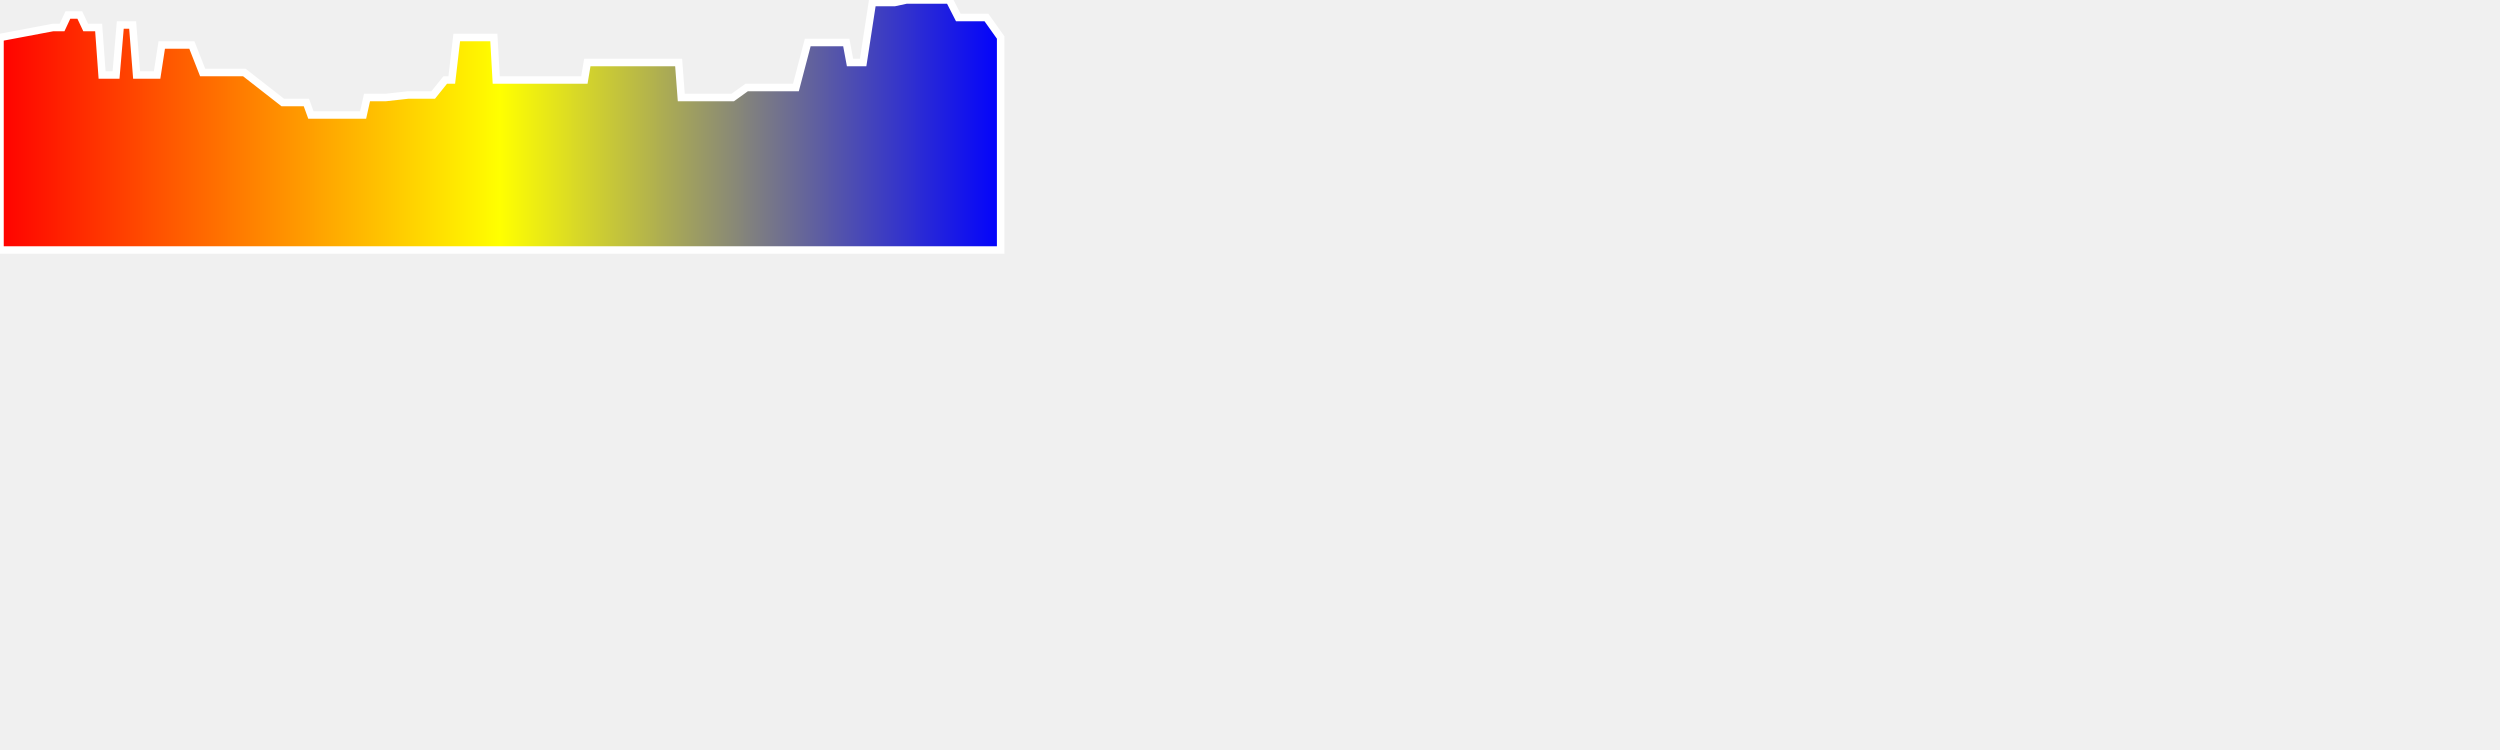
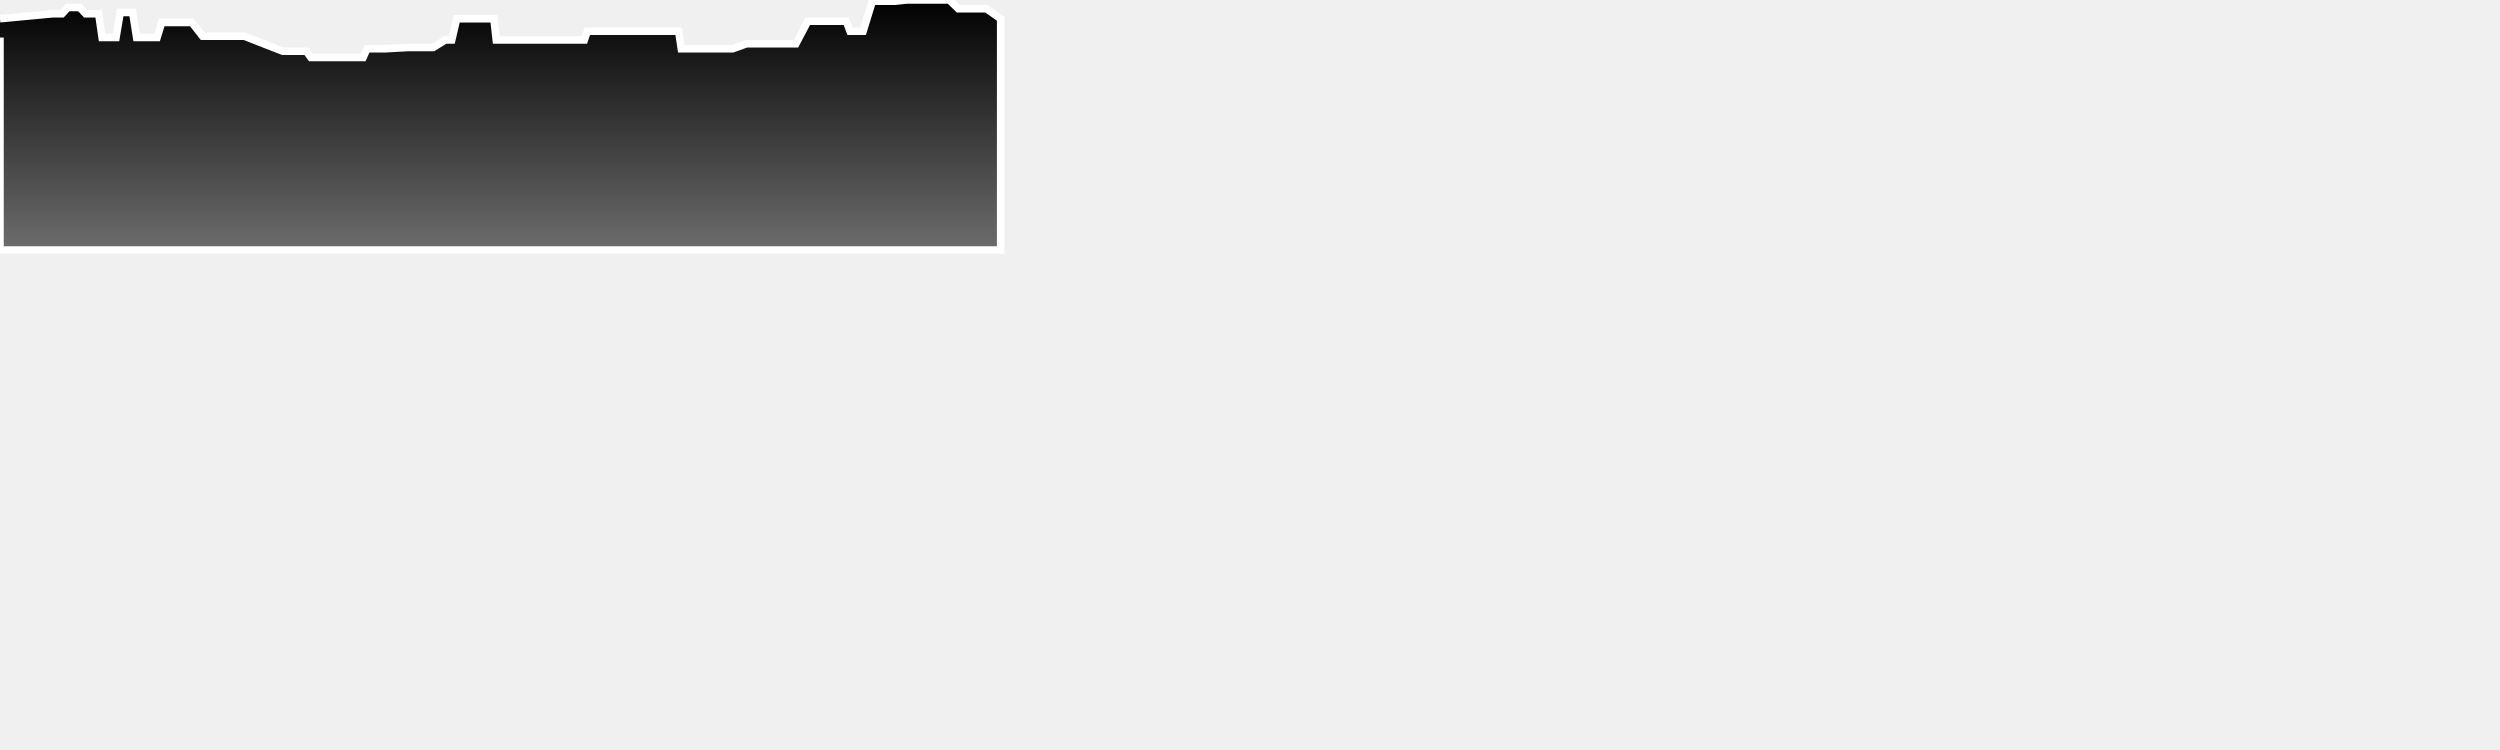
<svg xmlns="http://www.w3.org/2000/svg" baseProfile="full" height="300px" version="1.1" width="1000px">
  <defs>
-     <linearGradient id="my-gradient" x1="0" x2="1" y1="0" y2="0">
-       <stop offset="0.0" stop-color="red" stop-opacity="1" />
-       <stop offset="0.5" stop-color="yellow" stop-opacity="1" />
-       <stop offset="1.0" stop-color="blue" stop-opacity="1" />
+     <linearGradient id="my-gradient" x1="0" x2="0" y1="0" y2="1">
+       <stop offset="0.0" stop-color="#000000" stop-opacity="1" />
+       <stop offset="1.0" stop-color="#6d6d6d" stop-opacity="1" />
    </linearGradient>
  </defs>
-   <path d="M 0 15.0 L 21.207 11.0 L 23.442 11.0 L 24.824 11.0 L 27.156 6.0 L 28.042 6.0 L 29.131 6.0 L 30.141 6.0 L 31.27 6.0 L 31.914 6.0 L 34.27 11.0 L 36.766 11.0 L 37.601 11.0 L 38.547 11.0 L 39.458 11.0 L 40.835 30.0 L 44.045 30.0 L 46.418 30.0 L 48.114 10.0 L 49.635 10.0 L 51.016 10.0 L 53.058 10.0 L 54.639 30.0 L 56.65 30.0 L 58.677 30.0 L 60.855 30.0 L 62.842 30.0 L 64.697 18.0 L 66.312 18.0 L 68.013 18.0 L 76.744 18.0 L 81.063 29.0 L 88.395 29.0 L 97.734 29.0 L 113.113 41.0 L 118.658 41.0 L 122.551 41.0 L 124.361 46.0 L 125.478 46.0 L 126.515 46.0 L 127.269 46.0 L 128.299 46.0 L 129.602 46.0 L 130.973 46.0 L 132.856 46.0 L 138.476 46.0 L 140.647 46.0 L 141.99 46.0 L 143.643 46.0 L 145.249 46.0 L 146.806 39.0 L 148.283 39.0 L 149.911 39.0 L 151.693 39.0 L 154.316 39.0 L 163.254 38.0 L 168.659 38.0 L 173.273 38.0 L 178.087 32.0 L 180.708 32.0 L 182.699 15.0 L 183.937 15.0 L 185.052 15.0 L 186.503 15.0 L 188.034 15.0 L 190.314 15.0 L 191.852 15.0 L 193.111 15.0 L 194.281 15.0 L 196.347 15.0 L 197.534 15.0 L 198.493 32.0 L 199.715 32.0 L 201.234 32.0 L 203.446 32.0 L 205.459 32.0 L 209.112 32.0 L 210.607 32.0 L 212.117 32.0 L 213.331 32.0 L 214.188 32.0 L 214.675 32.0 L 215.251 32.0 L 216.005 32.0 L 216.815 32.0 L 217.698 32.0 L 220.428 32.0 L 221.452 32.0 L 222.203 32.0 L 222.966 32.0 L 223.657 32.0 L 224.423 32.0 L 225.52 32.0 L 227.062 32.0 L 228.228 32.0 L 229.322 32.0 L 230.205 32.0 L 231.235 32.0 L 232.139 32.0 L 233.747 32.0 L 234.929 25.0 L 239.051 25.0 L 241.342 25.0 L 243.18 25.0 L 245.312 25.0 L 247.847 25.0 L 249.363 25.0 L 250.711 25.0 L 251.816 25.0 L 252.701 25.0 L 253.296 25.0 L 253.954 25.0 L 254.488 25.0 L 255.165 25.0 L 255.997 25.0 L 261.415 25.0 L 266.025 25.0 L 266.725 25.0 L 268.16 25.0 L 269.357 25.0 L 270.311 25.0 L 271.454 25.0 L 272.509 39.0 L 273.719 39.0 L 275.636 39.0 L 277.148 39.0 L 278.888 39.0 L 280.832 39.0 L 282.196 39.0 L 283.698 39.0 L 288.067 39.0 L 293.104 39.0 L 298.665 35.0 L 299.241 35.0 L 299.883 35.0 L 300.541 35.0 L 301.31 35.0 L 302.218 35.0 L 304.025 35.0 L 306.523 35.0 L 311.612 35.0 L 312.58 35.0 L 313.792 35.0 L 316.223 35.0 L 318.369 35.0 L 323.097 17.0 L 324.71 17.0 L 327.986 17.0 L 329.615 17.0 L 333.631 17.0 L 335.315 17.0 L 336.893 17.0 L 338.518 17.0 L 340.004 25.0 L 341.568 25.0 L 343.393 25.0 L 345.254 25.0 L 348.953 1.0 L 353.564 1.0 L 357.84 1.0 L 362.512 0.0 L 365.992 0.0 L 368.44 0.0 L 370.157 0.0 L 372.468 0.0 L 375.211 0.0 L 377.288 0.0 L 379.743 0.0 L 383.317 7.0 L 394.578 7.0 L 400.264 15.0 L 400.264 100 L 0.0 100 L 0.0 15.0" fill="url(#my-gradient)" stroke="white" stroke-width="3" />
+   <path d="M 0 7.5 L 21.207 5.5 L 23.442 5.5 L 24.824 5.5 L 27.156 3.0 L 28.042 3.0 L 29.131 3.0 L 30.141 3.0 L 31.27 3.0 L 31.914 3.0 L 34.27 5.5 L 36.766 5.5 L 37.601 5.5 L 38.547 5.5 L 39.458 5.5 L 40.835 15.0 L 44.045 15.0 L 46.418 15.0 L 48.114 5.0 L 49.635 5.0 L 51.016 5.0 L 53.058 5.0 L 54.639 15.0 L 56.65 15.0 L 58.677 15.0 L 60.855 15.0 L 62.842 15.0 L 64.697 9.0 L 66.312 9.0 L 68.013 9.0 L 76.744 9.0 L 81.063 14.5 L 88.395 14.5 L 97.734 14.5 L 113.113 20.5 L 118.658 20.5 L 122.551 20.5 L 124.361 23.0 L 125.478 23.0 L 126.515 23.0 L 127.269 23.0 L 128.299 23.0 L 129.602 23.0 L 130.973 23.0 L 132.856 23.0 L 138.476 23.0 L 140.647 23.0 L 141.99 23.0 L 143.643 23.0 L 145.249 23.0 L 146.806 19.5 L 148.283 19.5 L 149.911 19.5 L 151.693 19.5 L 154.316 19.5 L 163.254 19.0 L 168.659 19.0 L 173.273 19.0 L 178.087 16.0 L 180.708 16.0 L 182.699 7.5 L 183.937 7.5 L 185.052 7.5 L 186.503 7.5 L 188.034 7.5 L 190.314 7.5 L 191.852 7.5 L 193.111 7.5 L 194.281 7.5 L 196.347 7.5 L 197.534 7.5 L 198.493 16.0 L 199.715 16.0 L 201.234 16.0 L 203.446 16.0 L 205.459 16.0 L 209.112 16.0 L 210.607 16.0 L 212.117 16.0 L 213.331 16.0 L 214.188 16.0 L 214.675 16.0 L 215.251 16.0 L 216.005 16.0 L 216.815 16.0 L 217.698 16.0 L 220.428 16.0 L 221.452 16.0 L 222.203 16.0 L 222.966 16.0 L 223.657 16.0 L 224.423 16.0 L 225.52 16.0 L 227.062 16.0 L 228.228 16.0 L 229.322 16.0 L 230.205 16.0 L 231.235 16.0 L 232.139 16.0 L 233.747 16.0 L 234.929 12.5 L 239.051 12.5 L 241.342 12.5 L 243.18 12.5 L 245.312 12.5 L 247.847 12.5 L 249.363 12.5 L 250.711 12.5 L 251.816 12.5 L 252.701 12.5 L 253.296 12.5 L 253.954 12.5 L 254.488 12.5 L 255.165 12.5 L 255.997 12.5 L 261.415 12.5 L 266.025 12.5 L 266.725 12.5 L 268.16 12.5 L 269.357 12.5 L 270.311 12.5 L 271.454 12.5 L 272.509 19.5 L 273.719 19.5 L 275.636 19.5 L 277.148 19.5 L 278.888 19.5 L 280.832 19.5 L 282.196 19.5 L 283.698 19.5 L 288.067 19.5 L 293.104 19.5 L 298.665 17.5 L 299.241 17.5 L 299.883 17.5 L 300.541 17.5 L 301.31 17.5 L 302.218 17.5 L 304.025 17.5 L 306.523 17.5 L 311.612 17.5 L 312.58 17.5 L 313.792 17.5 L 316.223 17.5 L 318.369 17.5 L 323.097 8.5 L 324.71 8.5 L 327.986 8.5 L 329.615 8.5 L 333.631 8.5 L 335.315 8.5 L 336.893 8.5 L 338.518 8.5 L 340.004 12.5 L 341.568 12.5 L 343.393 12.5 L 345.254 12.5 L 348.953 0.5 L 353.564 0.5 L 357.84 0.5 L 362.512 0.0 L 365.992 0.0 L 368.44 0.0 L 370.157 0.0 L 372.468 0.0 L 375.211 0.0 L 377.288 0.0 L 379.743 0.0 L 383.317 3.5 L 394.578 3.5 L 400.264 7.5 L 400.264 100 L 0.0 100 L 0.0 15.0" fill="url(#my-gradient)" stroke="white" stroke-width="3" />
</svg>
